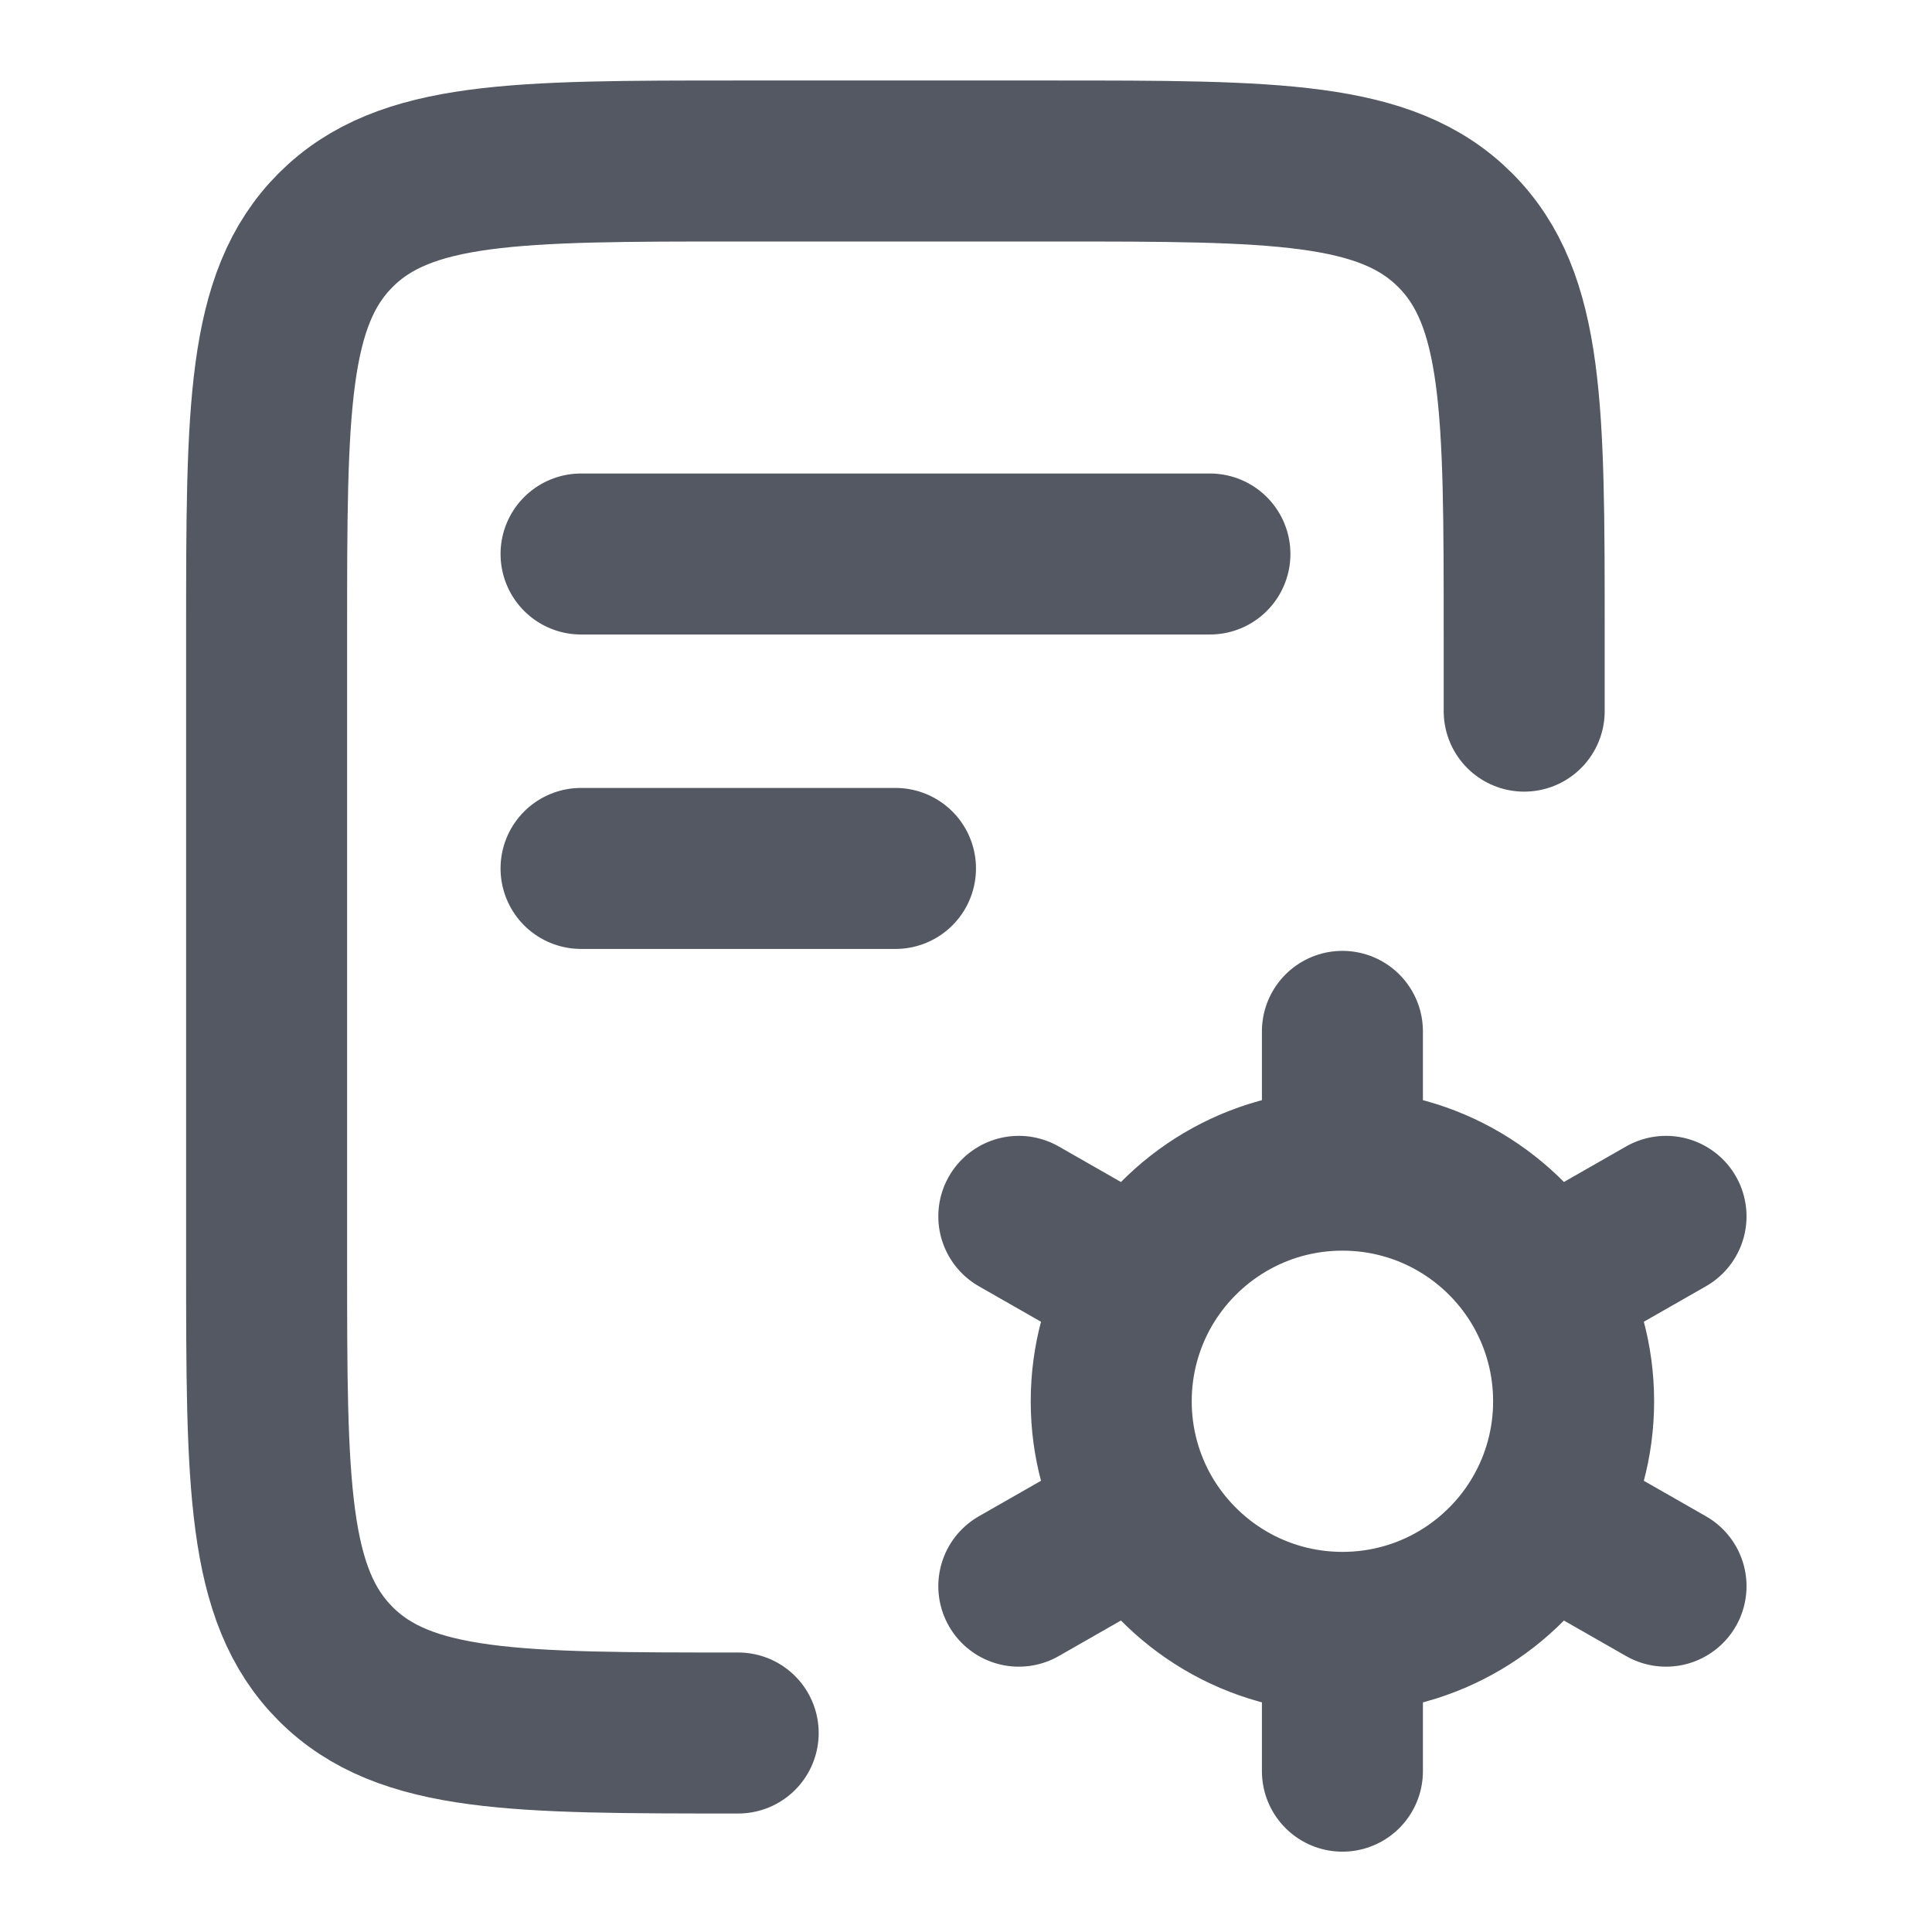
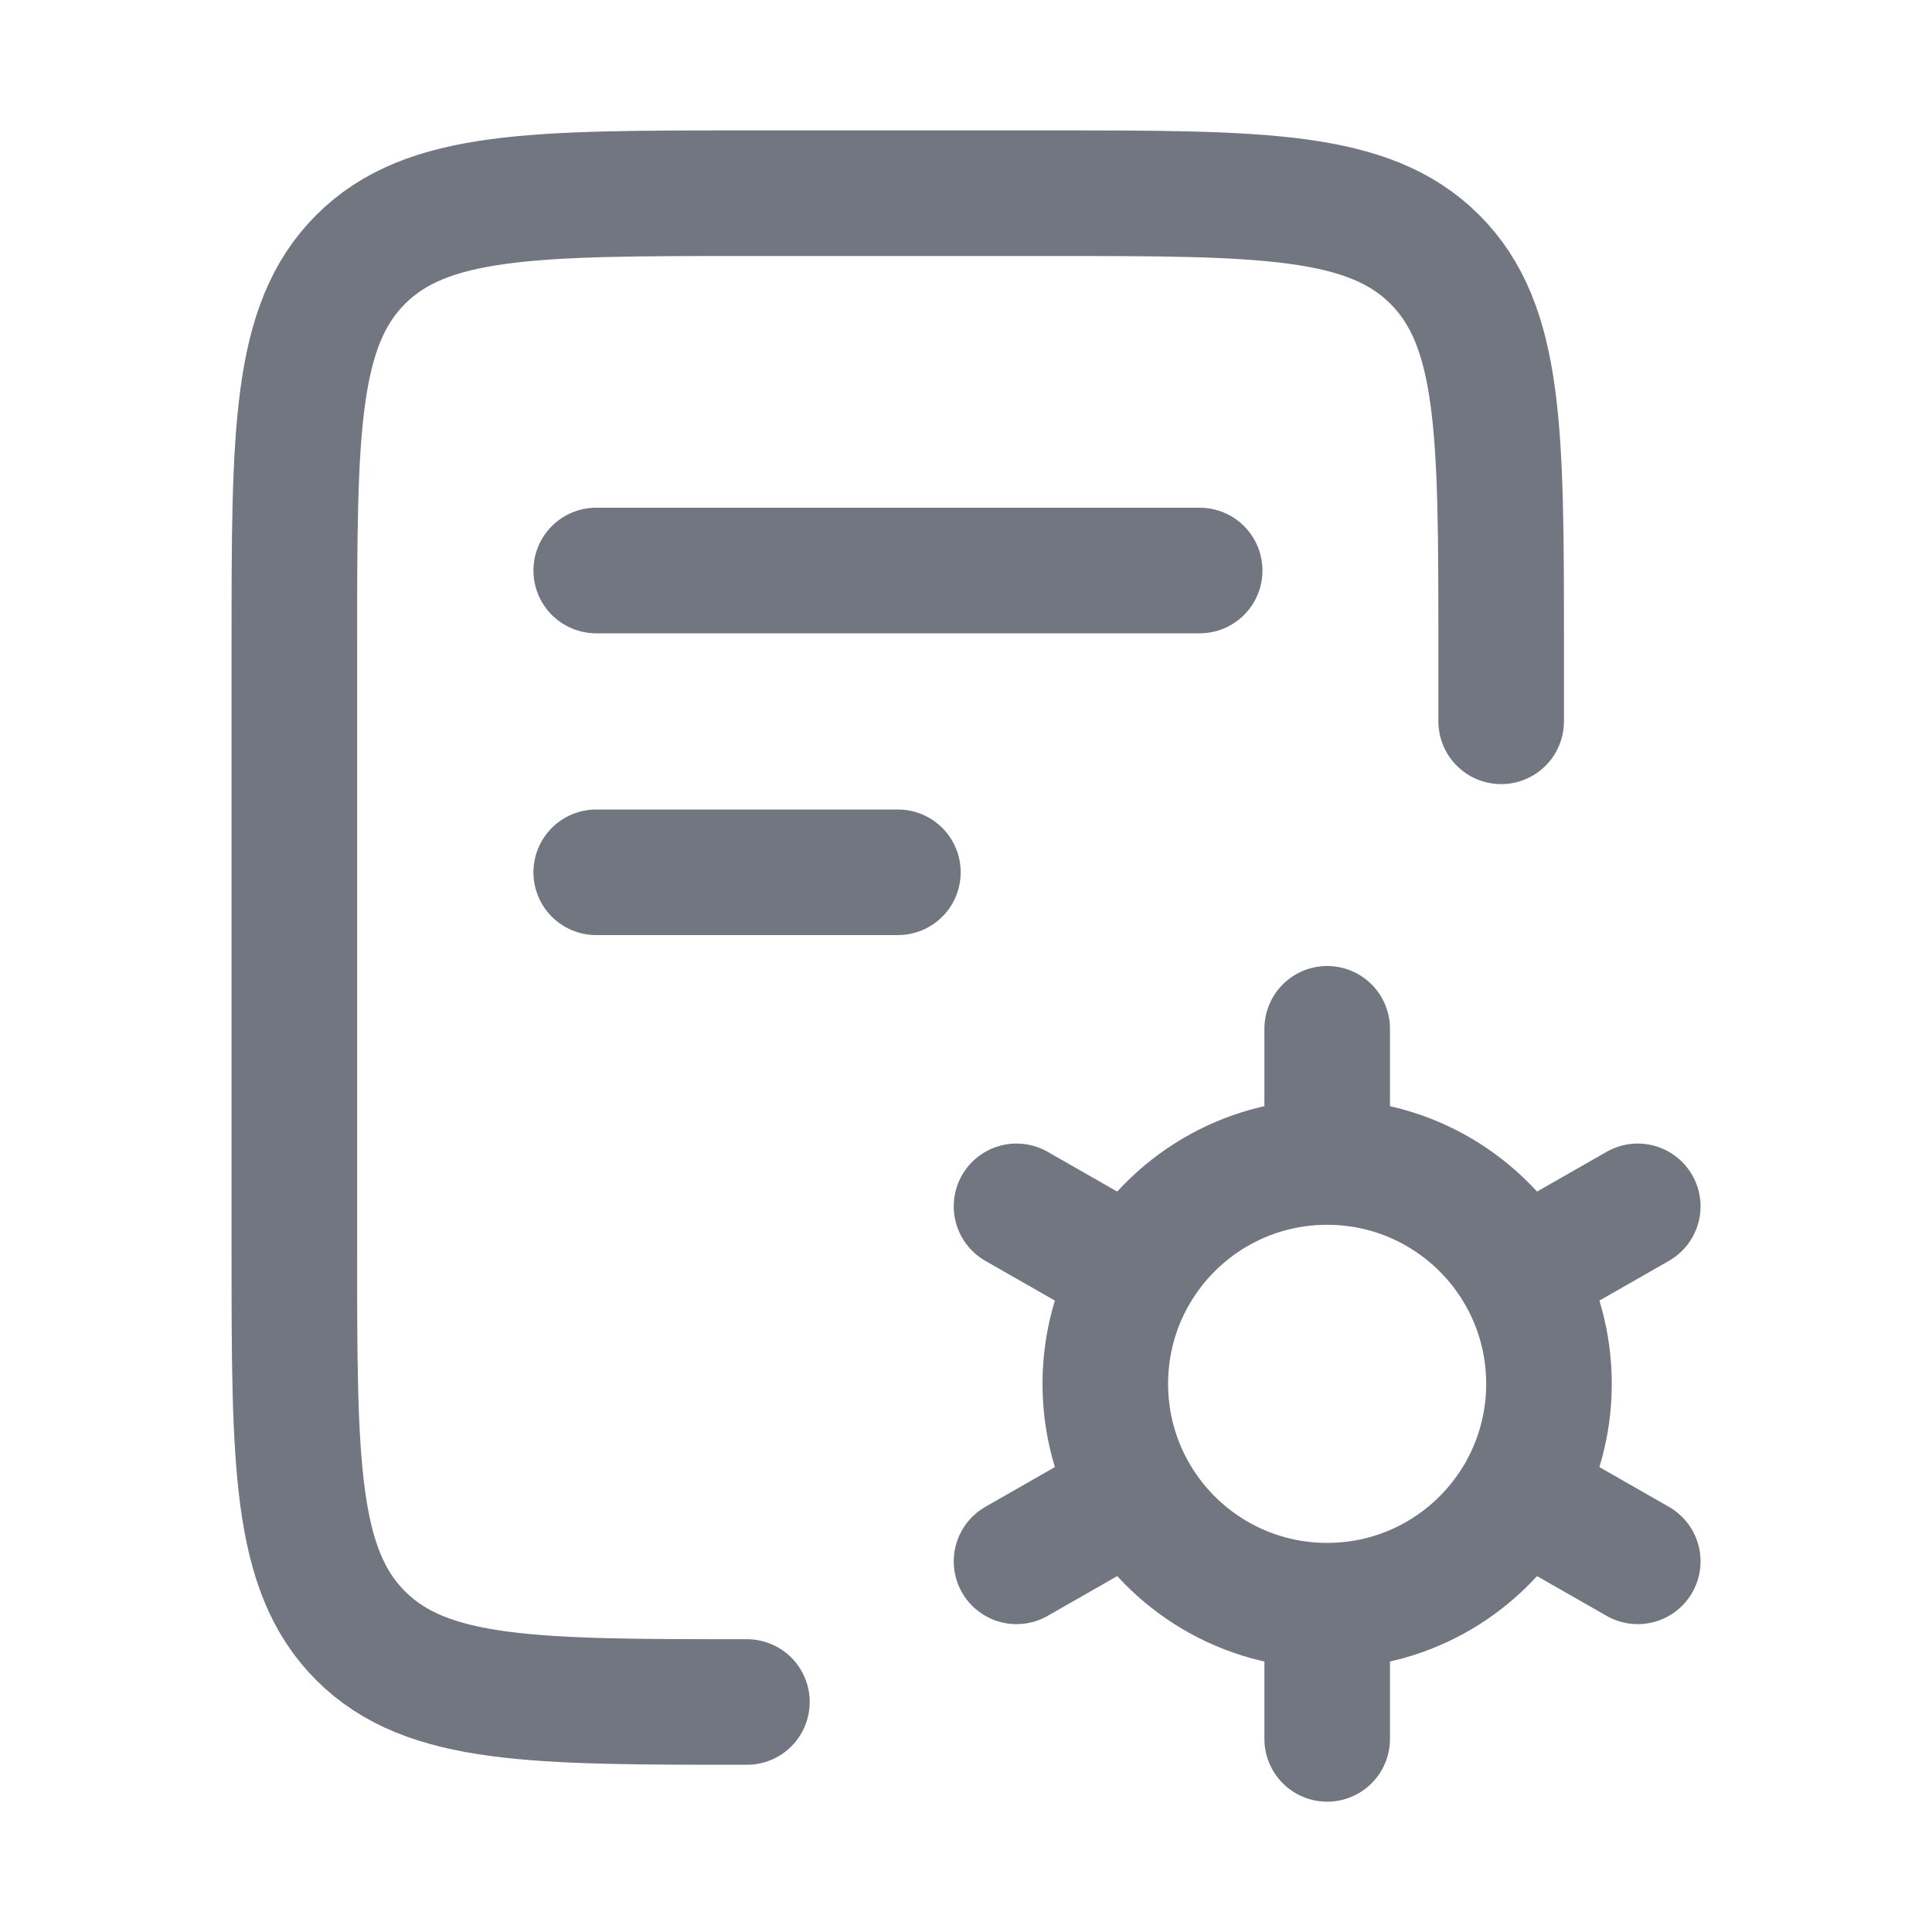
- <svg xmlns="http://www.w3.org/2000/svg" width="12" height="12" viewBox="0 0 12 12" fill="none">
-   <g>
-     <path d="M9.467 4.417V3.929C9.467 2.548 9.467 1.858 9.038 1.429C8.609 1 7.919 1 6.538 1H4.585C3.205 1 2.514 1 2.085 1.429C1.656 1.858 1.656 2.548 1.656 3.929V7.835C1.656 9.215 1.656 9.906 2.085 10.335C2.514 10.764 3.205 10.764 4.585 10.764" stroke="#535862" stroke-linecap="round" stroke-linejoin="round" />
-     <path d="M3.609 5.394H5.562M3.609 3.441H7.515" stroke="#535862" stroke-linecap="round" stroke-linejoin="round" />
-     <path d="M8.338 7.268C8.872 7.268 9.338 7.559 9.585 7.991C9.705 8.201 9.774 8.444 9.774 8.704C9.774 8.963 9.705 9.206 9.585 9.416C9.338 9.848 8.872 10.139 8.338 10.139M9.585 7.991L10.348 7.555M9.585 9.416L10.348 9.852M8.338 7.268C7.805 7.268 7.339 7.559 7.091 7.991C6.971 8.201 6.902 8.444 6.902 8.704C6.902 8.963 6.971 9.206 7.091 9.416C7.339 9.848 7.805 10.139 8.338 10.139M8.338 10.139V11.001M7.091 7.991L6.328 7.555M7.091 9.416L6.328 9.852M8.338 7.268V6.406" stroke="#535862" stroke-linecap="round" stroke-linejoin="round" />
-   </g>
+ <svg xmlns="http://www.w3.org/2000/svg" width="20" height="20" viewBox="0 0 20 20" fill="none">
+   <path d="M15.54 7.467V6.686C15.54 4.477 15.54 3.372 14.854 2.686C14.168 2 13.064 2 10.855 2H7.732C5.523 2 4.419 2 3.733 2.686C3.047 3.372 3.047 4.477 3.047 6.686V12.934C3.047 15.142 3.047 16.247 3.733 16.933C4.419 17.619 5.523 17.619 7.732 17.619" stroke="#717680" stroke-width="1.3" stroke-linecap="round" stroke-linejoin="round" />
+   <path d="M6.172 9.03H9.295M6.172 5.906H12.419" stroke="#717680" stroke-width="1.3" stroke-linecap="round" stroke-linejoin="round" />
+   <path d="M13.739 12.029C14.592 12.029 15.337 12.494 15.733 13.186C15.925 13.521 16.035 13.911 16.035 14.325C16.035 14.74 15.925 15.129 15.733 15.465C15.337 16.157 14.592 16.622 13.739 16.622M15.733 13.186L16.954 12.488M15.733 15.465L16.954 16.163M13.739 12.029C12.885 12.029 12.14 12.494 11.744 13.186C11.552 13.521 11.442 13.911 11.442 14.325C11.442 14.74 11.552 15.129 11.744 15.465C12.14 16.157 12.885 16.622 13.739 16.622M13.739 16.622V18.001M11.744 13.186L10.523 12.488M11.744 15.465L10.523 16.163M13.739 12.029V10.65" stroke="#717680" stroke-width="1.3" stroke-linecap="round" stroke-linejoin="round" />
</svg>
